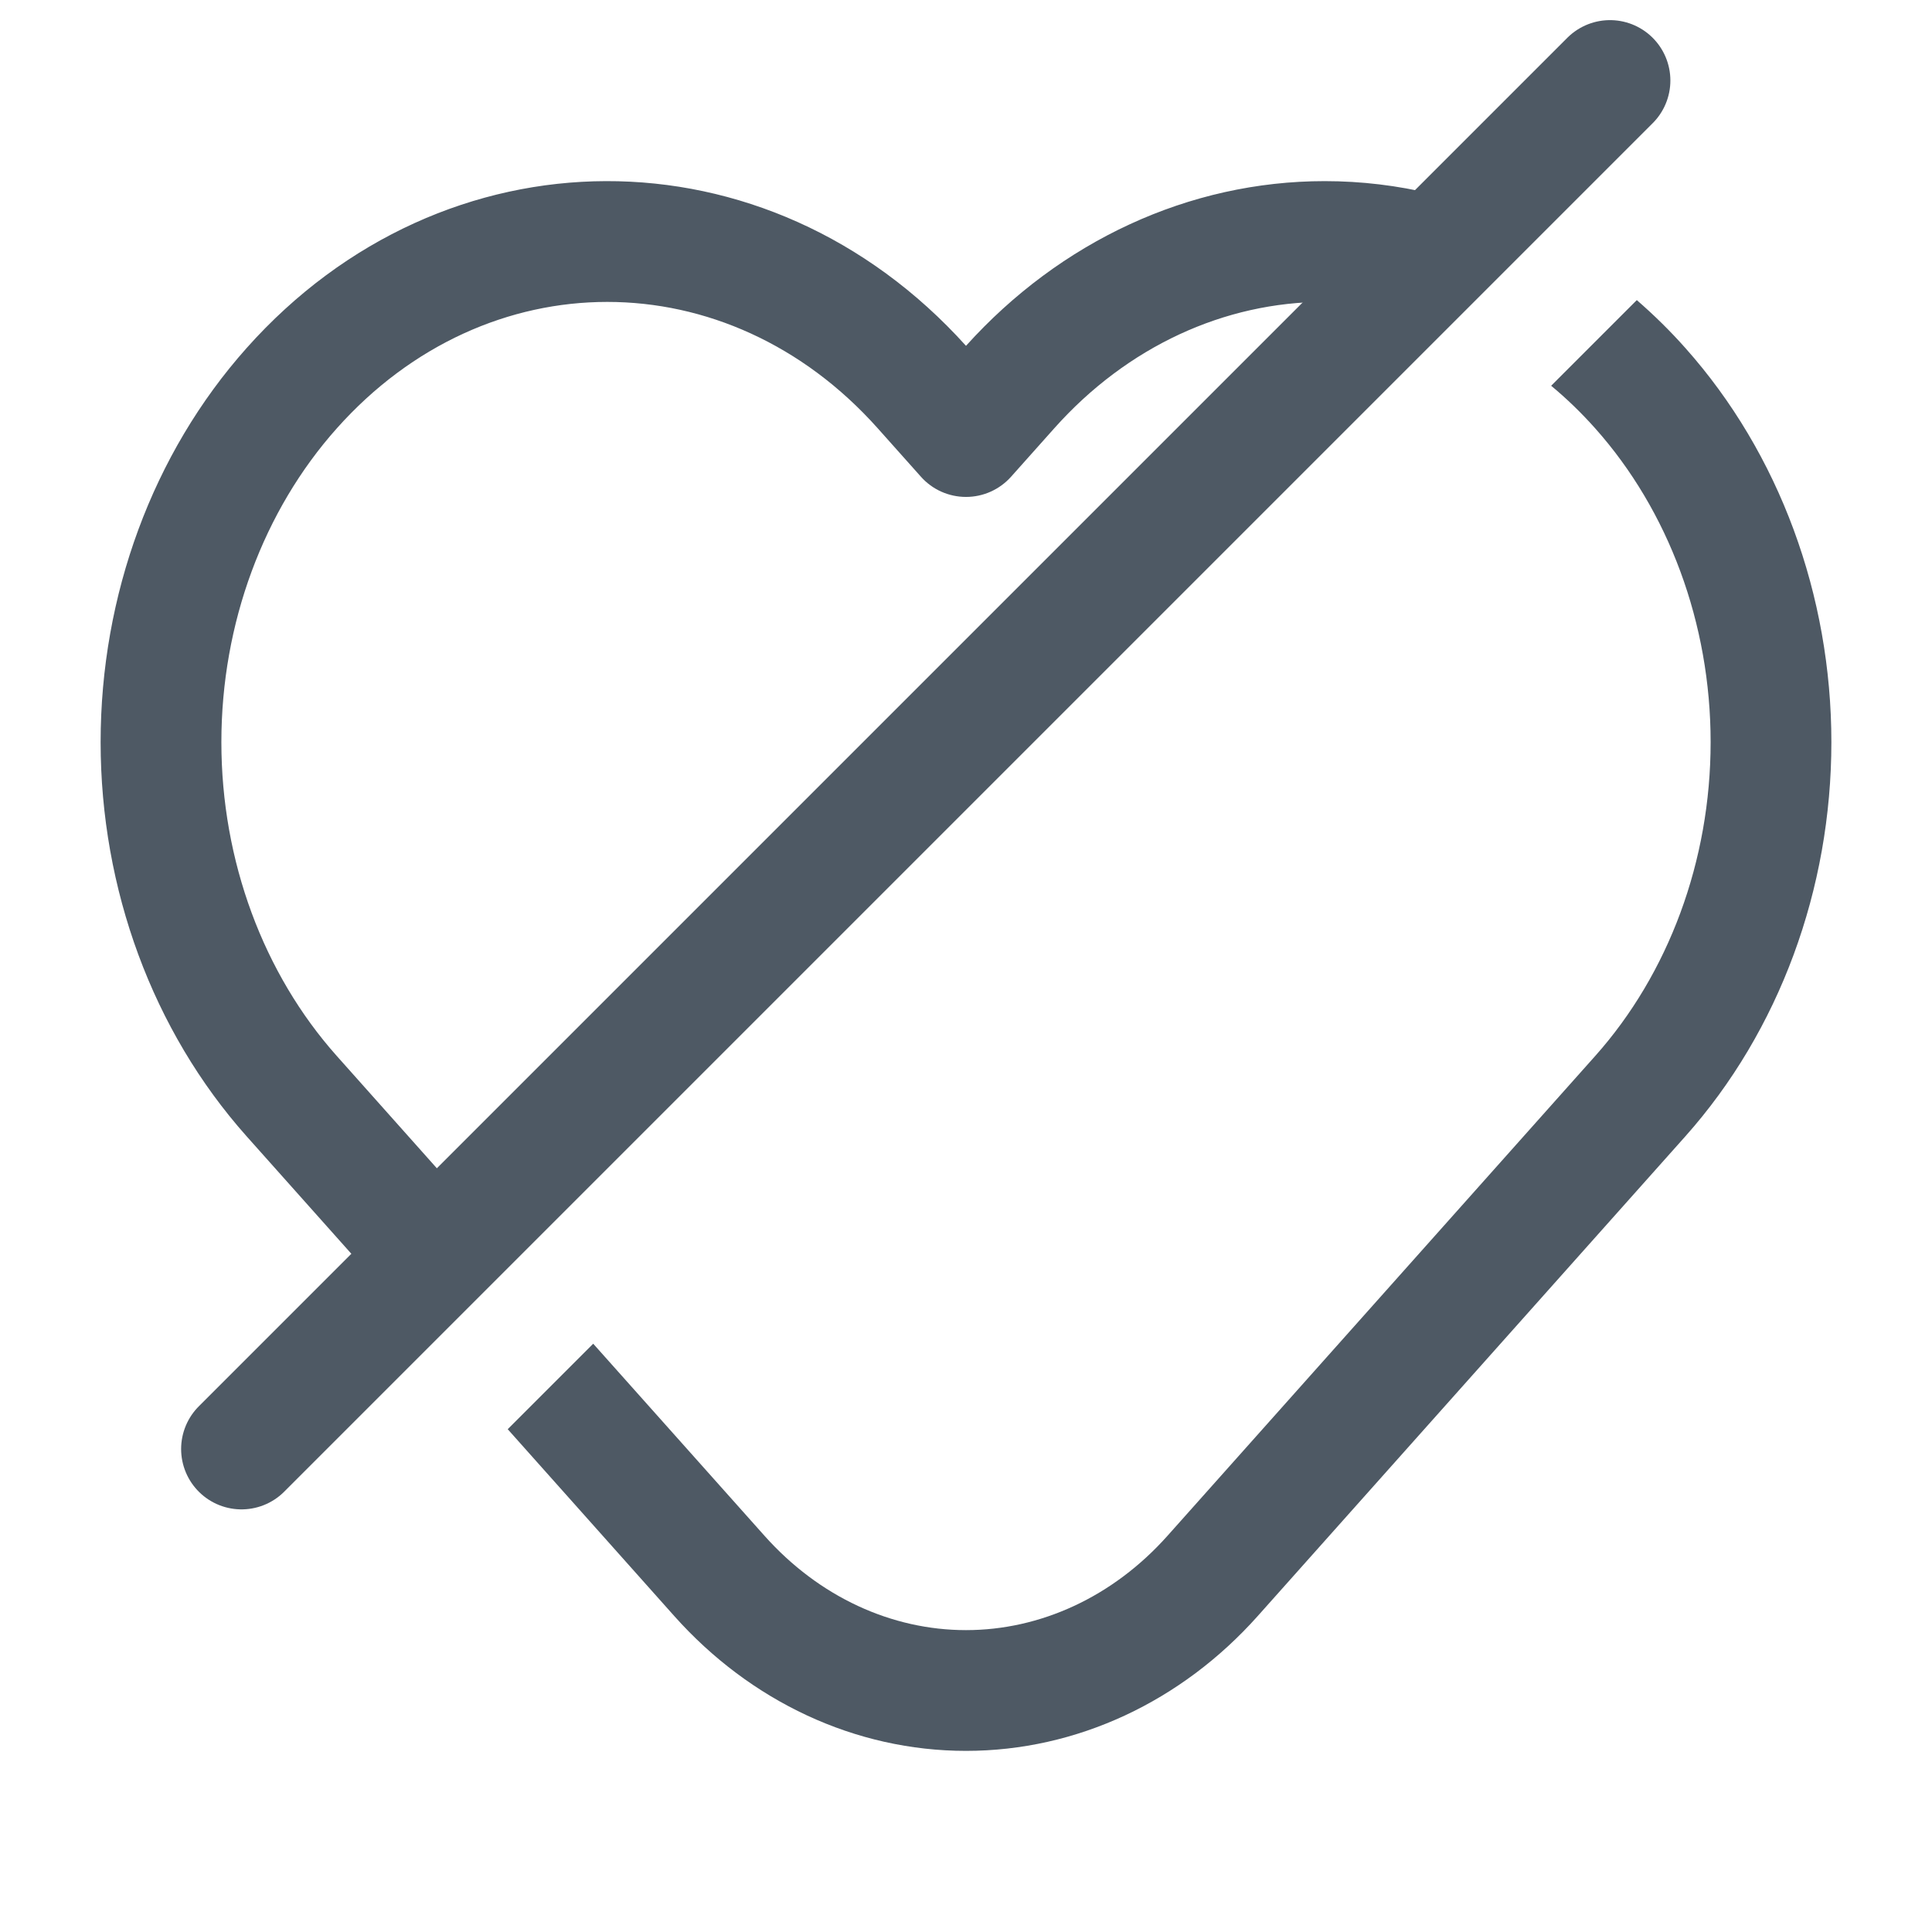
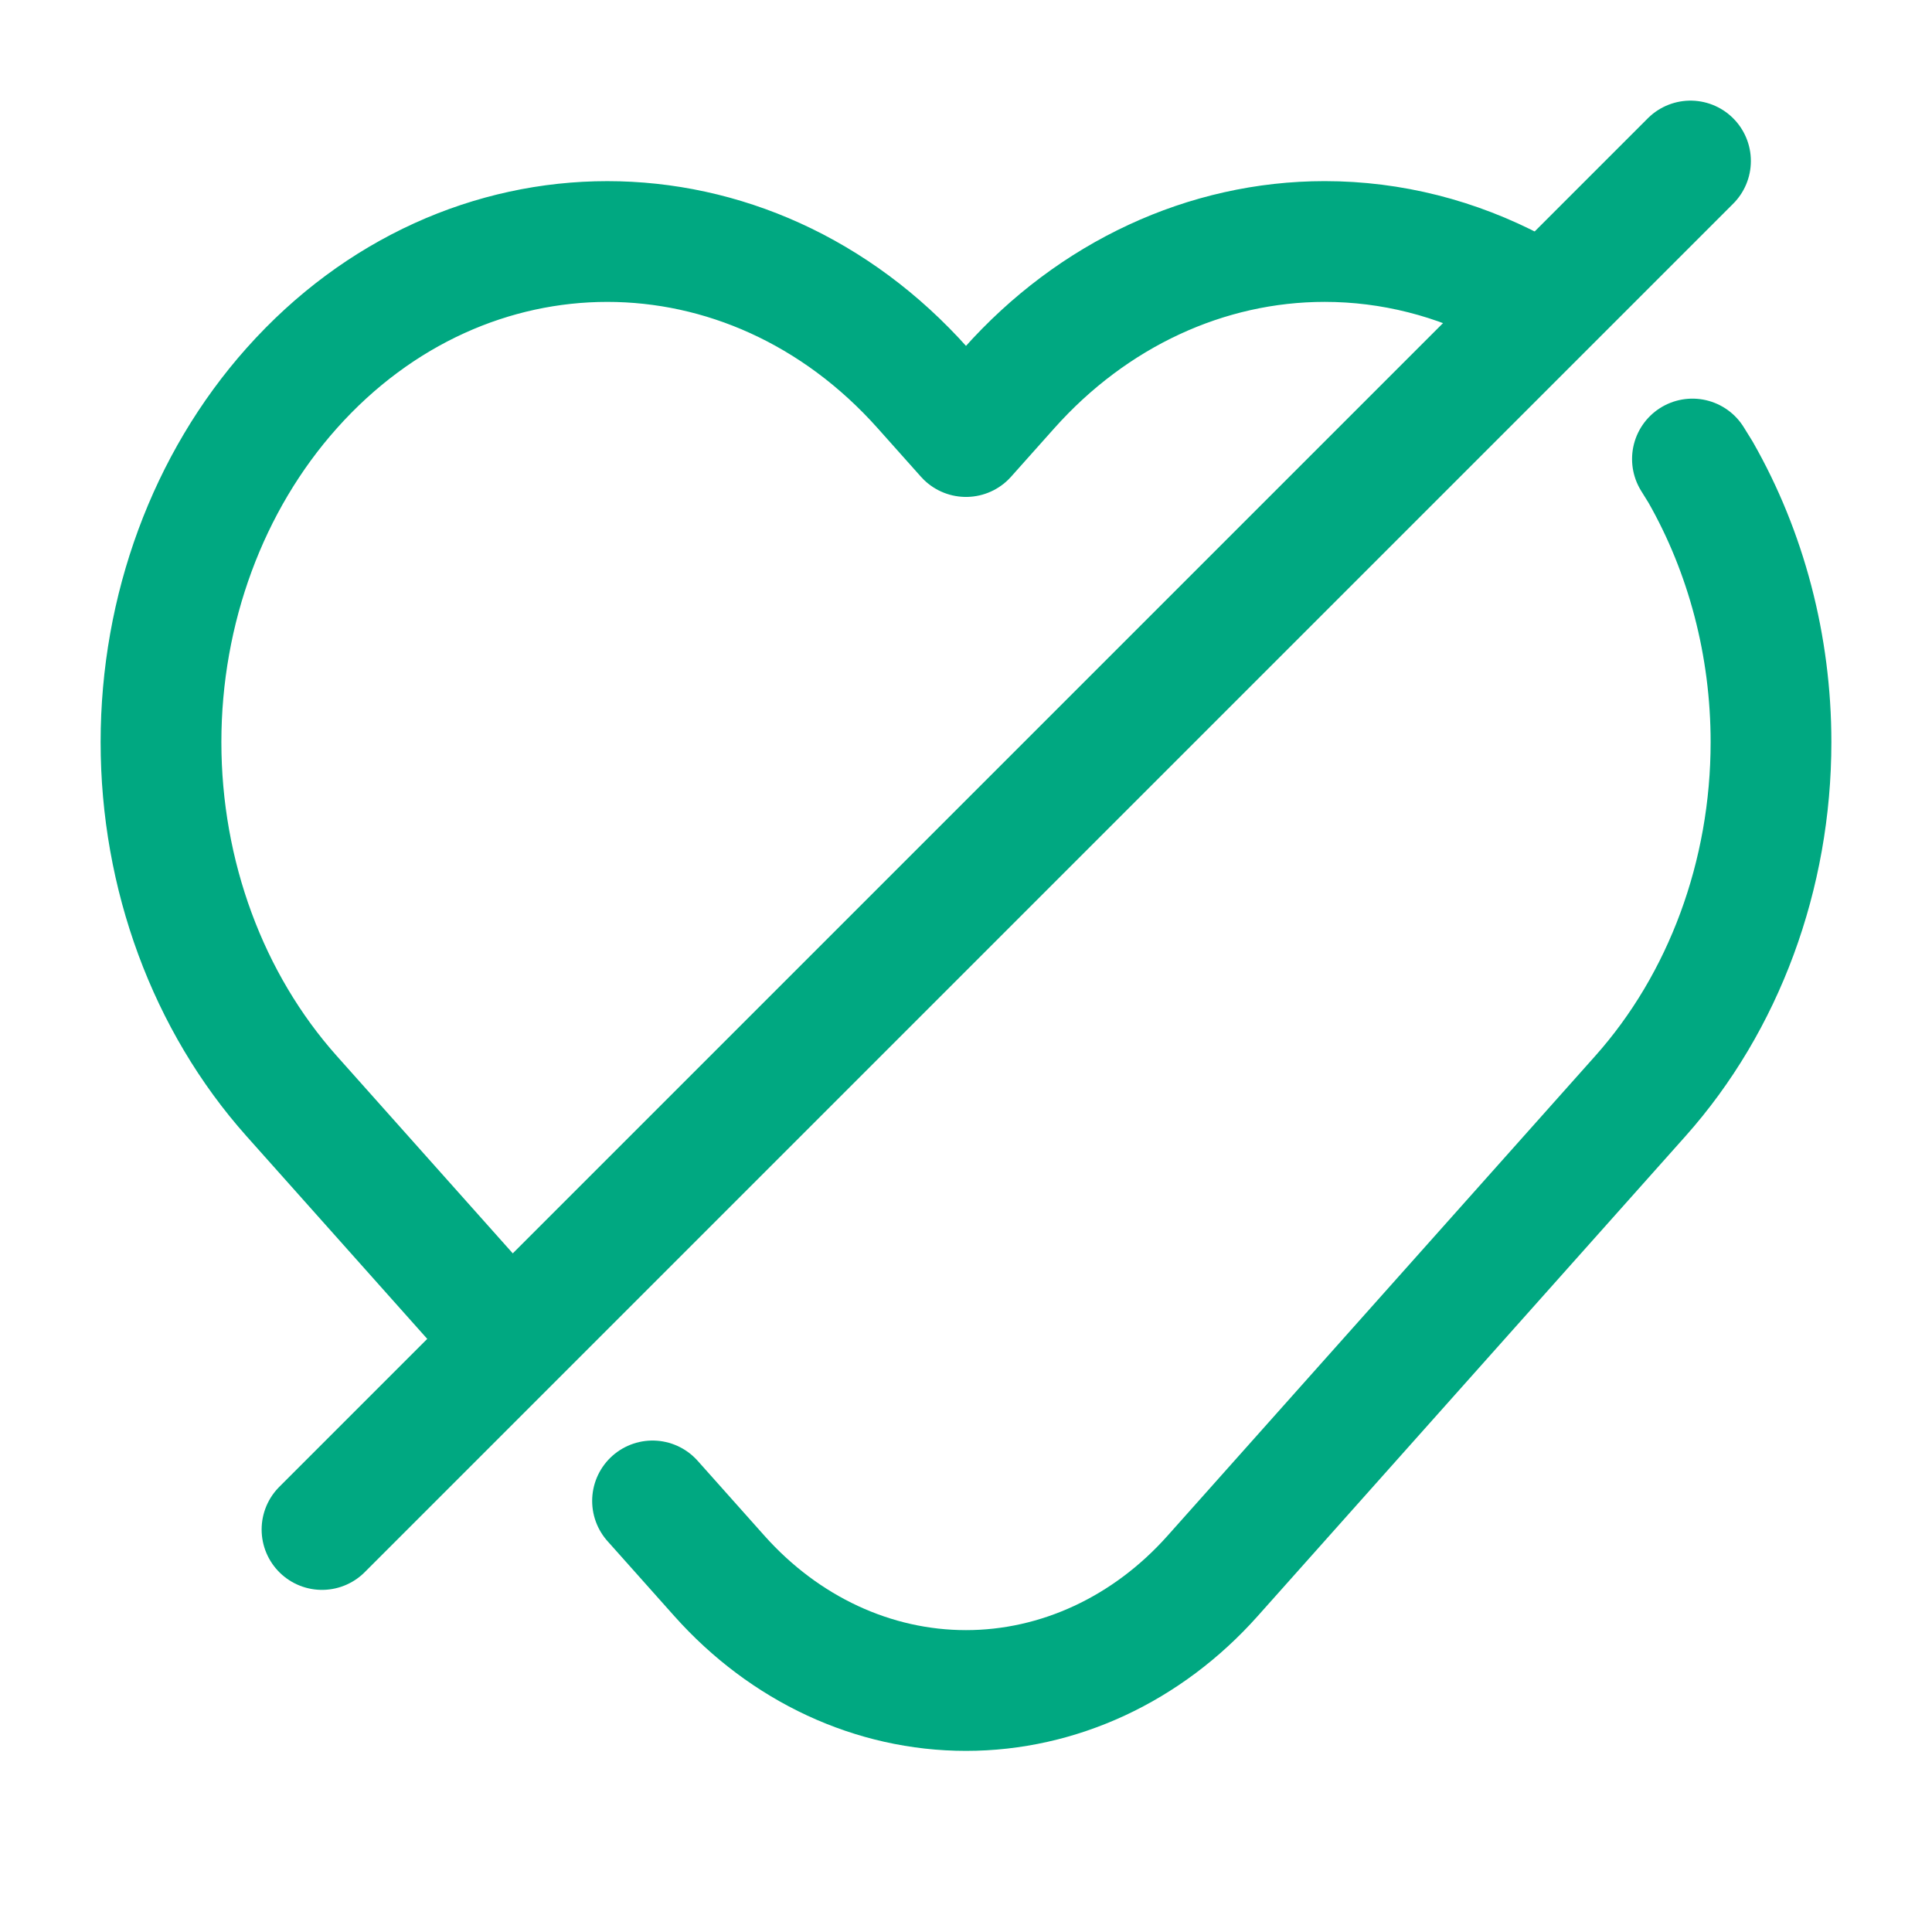
<svg xmlns="http://www.w3.org/2000/svg" width="24" height="24" viewBox="0 0 24 24" fill="none">
-   <path fill-rule="evenodd" clip-rule="evenodd" d="M13.096 5.321C14.003 4.303 15.214 3.75 16.456 3.75C16.957 3.75 17.453 3.84 17.925 4.014L19.064 2.876C18.256 2.469 17.369 2.25 16.456 2.25C14.769 2.25 13.17 2.998 12 4.296C9.534 1.559 5.519 1.568 3.064 4.323L3.064 4.323C1.895 5.634 1.25 7.397 1.25 9.219C1.25 11.041 1.895 12.804 3.064 14.116L5.307 16.632L6.369 15.57L4.184 13.118L3.624 13.617L4.184 13.118C3.274 12.097 2.75 10.696 2.75 9.219C2.75 7.743 3.274 6.341 4.184 5.321C6.05 3.227 9.037 3.227 10.904 5.321L10.904 5.321L11.44 5.922C11.582 6.082 11.786 6.173 12 6.173C12.214 6.173 12.417 6.082 12.56 5.922L13.096 5.321L12.543 4.828L13.096 5.321ZM7.369 16.692L6.307 17.754L8.376 20.075C9.321 21.135 10.622 21.75 12 21.75C13.378 21.75 14.679 21.135 15.624 20.075L20.936 14.116L20.376 13.617L20.936 14.116C22.105 12.804 22.75 11.042 22.75 9.219C22.75 7.397 22.105 5.635 20.936 4.323C20.746 4.109 20.544 3.911 20.333 3.728L19.269 4.792C19.461 4.951 19.644 5.128 19.816 5.321L19.816 5.321C20.726 6.342 21.25 7.743 21.25 9.219C21.25 10.696 20.726 12.097 19.816 13.118L14.504 19.077L15.064 19.576L14.504 19.077C13.824 19.84 12.921 20.25 12 20.25C11.079 20.25 10.176 19.84 9.496 19.077L7.369 16.692Z" fill="#4E5964" />
-   <path d="M20 1L3 18" stroke="#4E5964" stroke-width="1.5" stroke-linecap="round" stroke-linejoin="round" />
+   <path d="M19.076 3.738C18.993 3.689 18.91 3.641 18.825 3.596C18.091 3.207 17.283 3 16.456 3C14.986 3 13.576 3.655 12.536 4.822L12 5.423L11.464 4.822C9.299 2.393 5.789 2.393 3.624 4.822C2.584 5.988 2 7.57 2 9.219C2 10.869 2.584 12.451 3.624 13.617L6.28 16.596M21.024 5.702L21.125 5.865C21.692 6.859 22 8.021 22 9.219C22 10.869 21.416 12.451 20.376 13.617L15.064 19.576C14.252 20.488 13.149 21 12 21C10.851 21 9.749 20.488 8.936 19.576L8.272 18.831L8.106 18.645" stroke="#00A881" stroke-width="1.5" stroke-linecap="round" stroke-linejoin="round" />
+   <path d="M21 2L4 19" stroke="#00A881" stroke-width="1.5" stroke-linecap="round" stroke-linejoin="round" />
</svg>
